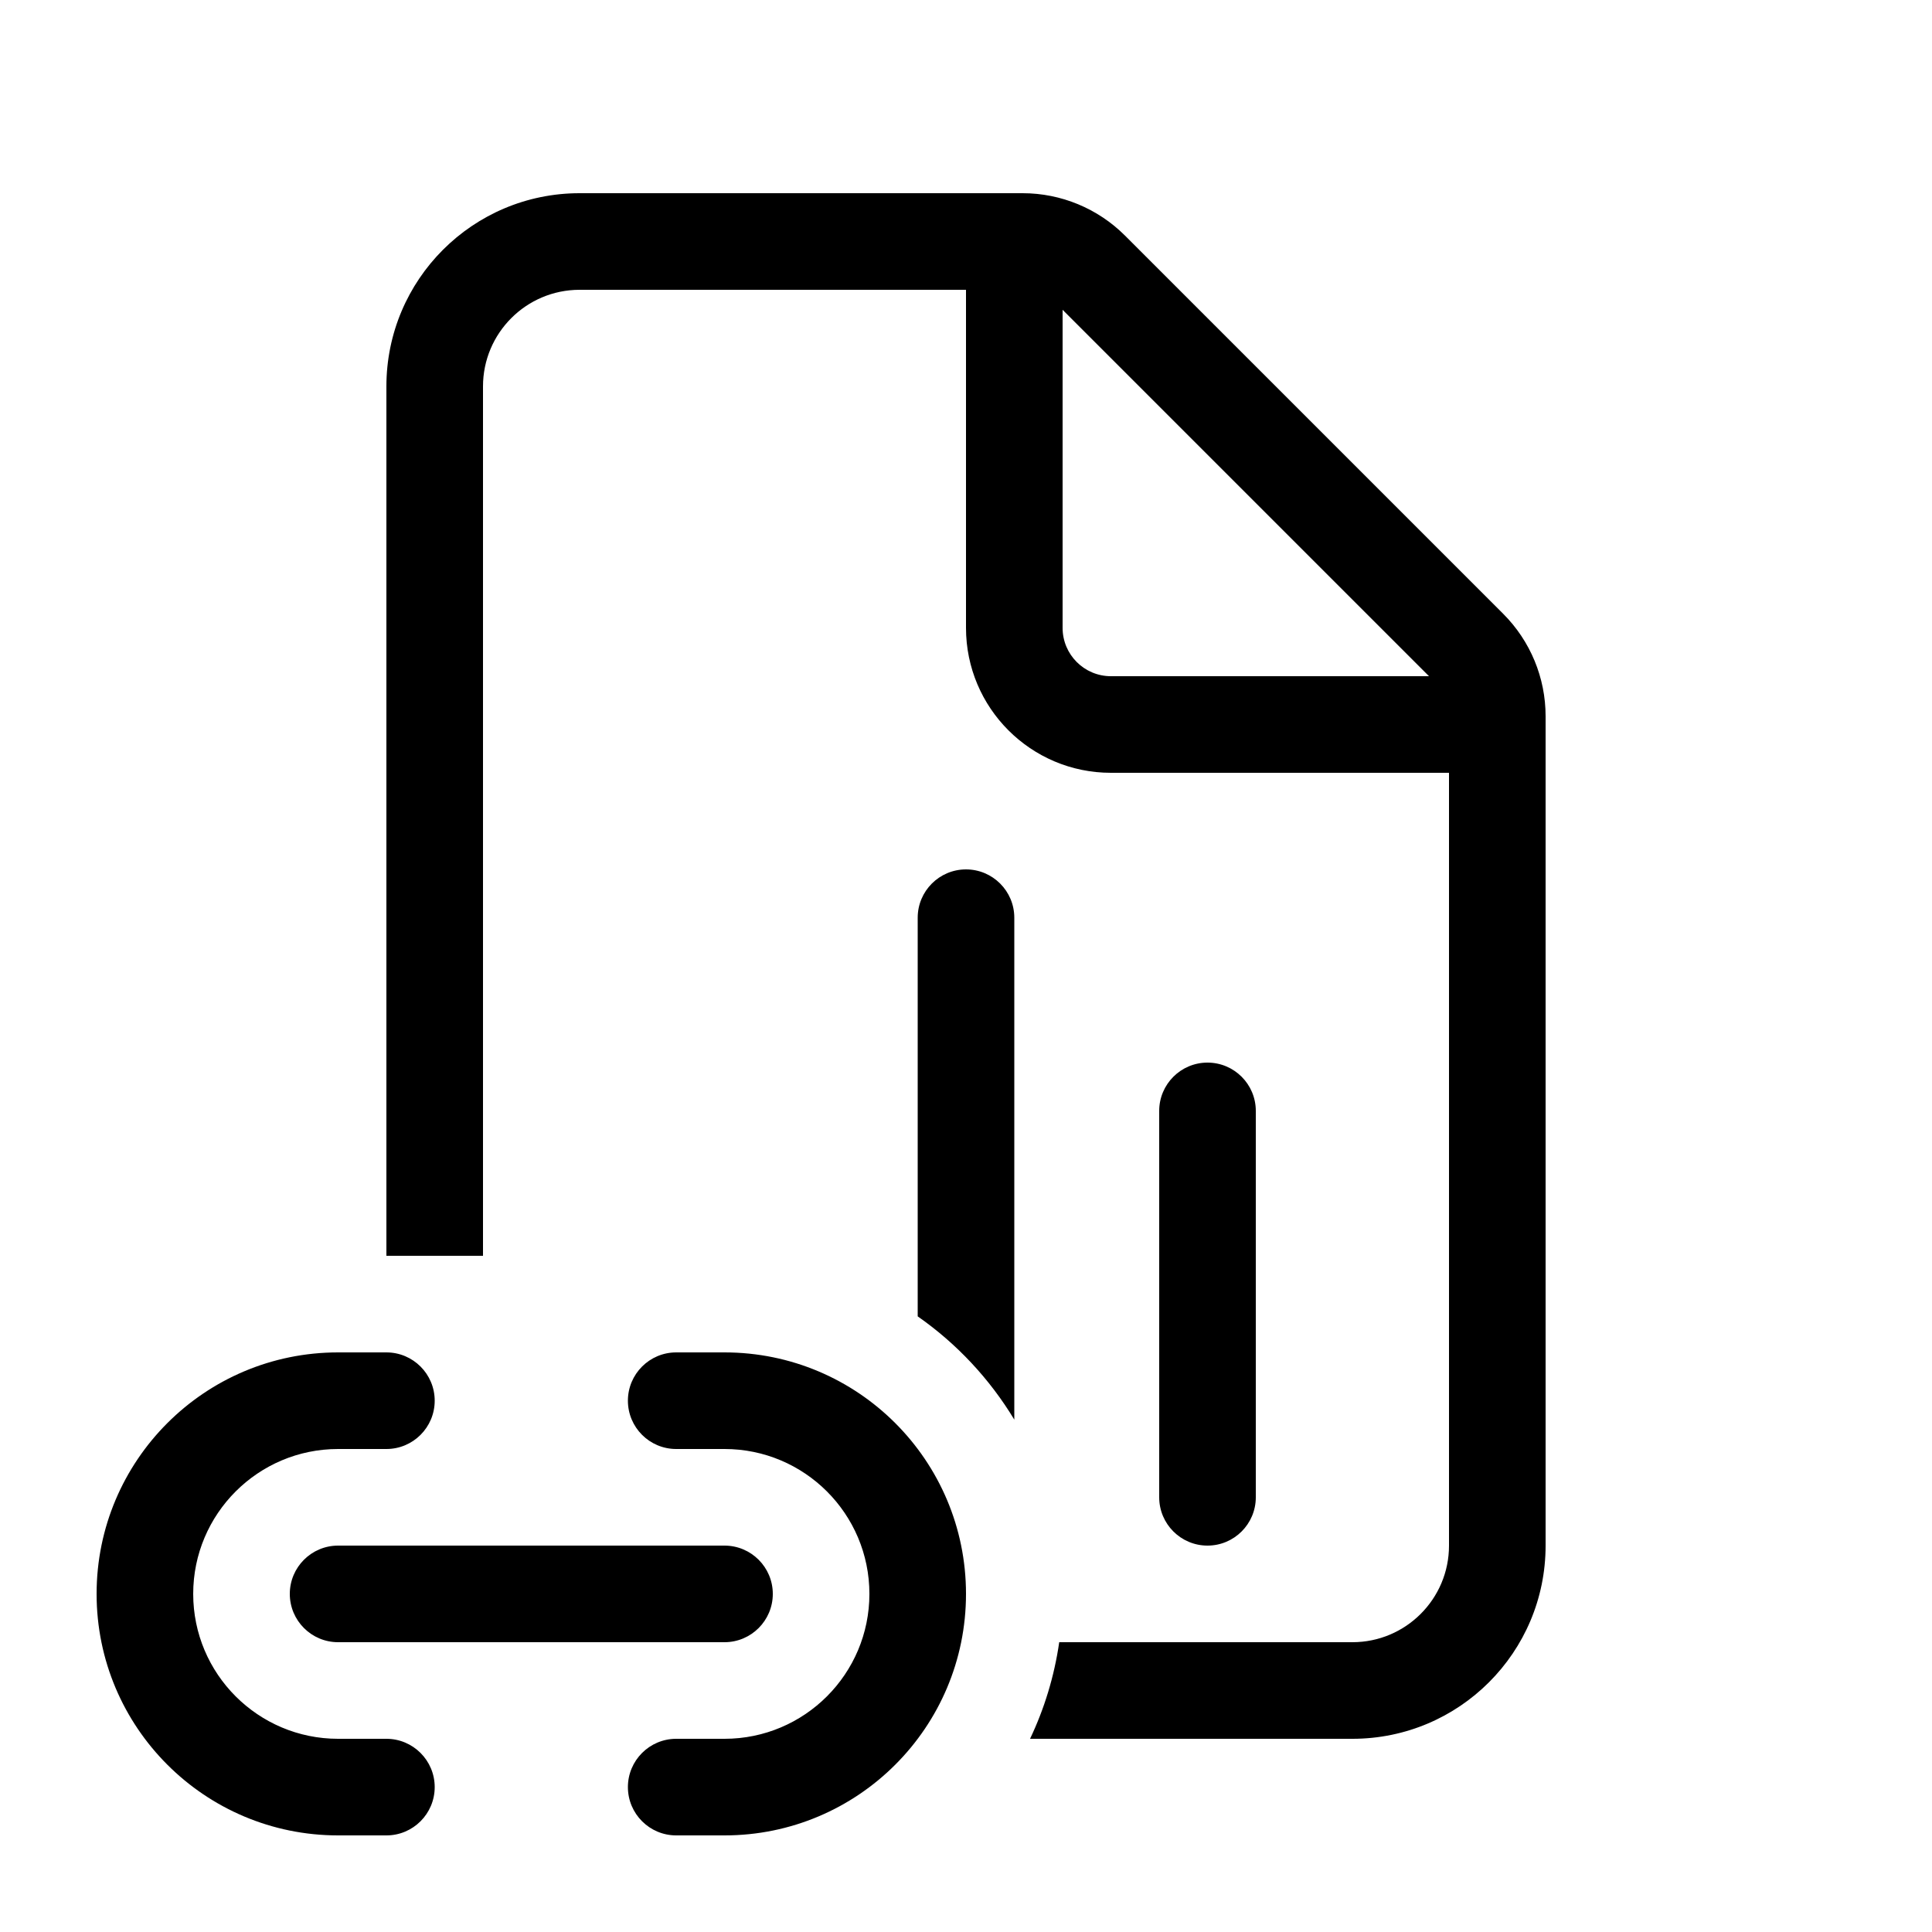
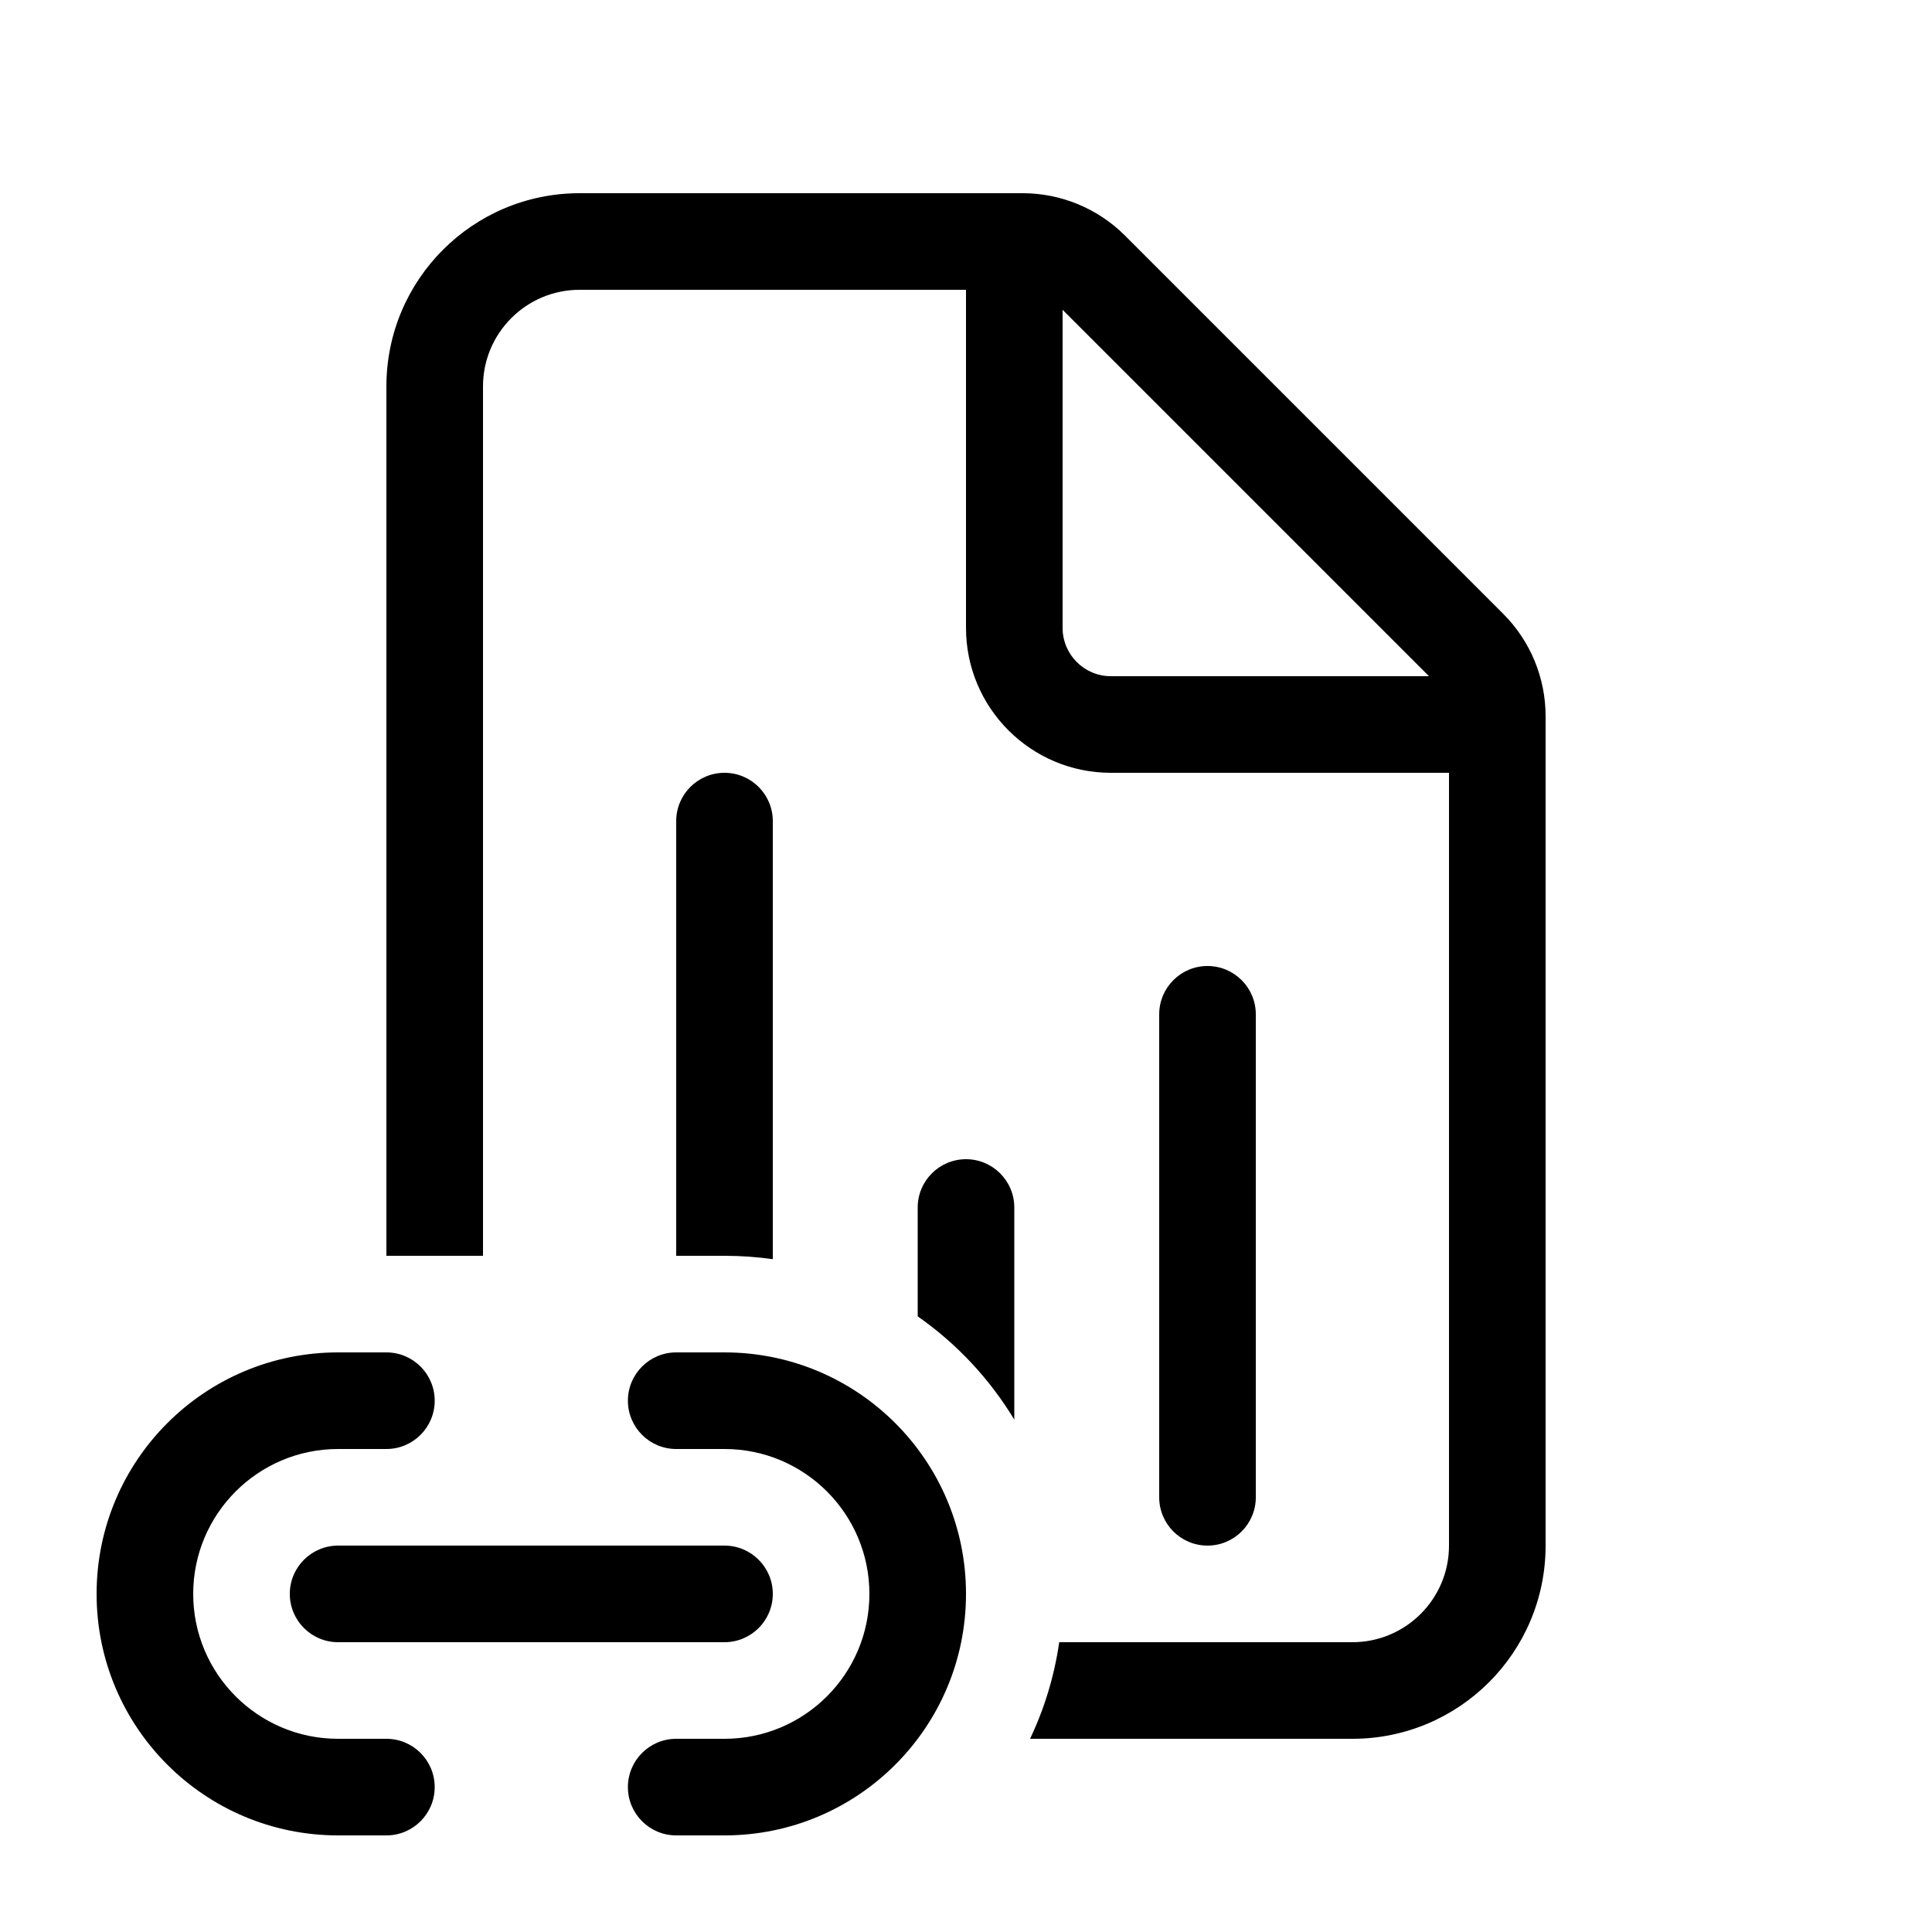
<svg xmlns="http://www.w3.org/2000/svg" viewBox="0 0 20 20" fill="none">
-   <path d="M9.5 13.627C9.904 13.909 10.245 14.274 10.5 14.696V9.5C10.5 9.224 10.276 9 10 9C9.724 9 9.5 9.224 9.5 9.5V13.627ZM5 4V13H4V4C4 2.895 4.895 2 6 2H10.586C10.984 2 11.365 2.158 11.646 2.439L15.561 6.354C15.842 6.635 16 7.016 16 7.414V16C16 17.105 15.105 18 14 18H10.663C10.811 17.689 10.914 17.353 10.965 17H14C14.552 17 15 16.552 15 16V8H11.5C10.672 8 10 7.328 10 6.5V3H6C5.448 3 5 3.448 5 4ZM13 11.5C13 11.224 12.776 11 12.5 11C12.224 11 12 11.224 12 11.5V15.5C12 15.776 12.224 16 12.5 16C12.776 16 13 15.776 13 15.5V11.5ZM11.5 7H14.793L11 3.207V6.5C11 6.776 11.224 7 11.5 7ZM3.5 14C2.119 14 1 15.119 1 16.5C1 17.881 2.119 19 3.5 19H4C4.276 19 4.5 18.776 4.5 18.5C4.5 18.224 4.276 18 4 18H3.5C2.672 18 2 17.328 2 16.5C2 15.672 2.672 15 3.5 15H4C4.276 15 4.5 14.776 4.5 14.5C4.5 14.224 4.276 14 4 14H3.5ZM7 14C6.724 14 6.5 14.224 6.5 14.5C6.5 14.776 6.724 15 7 15H7.5C8.328 15 9 15.672 9 16.5C9 17.328 8.328 18 7.5 18H7C6.724 18 6.5 18.224 6.5 18.5C6.5 18.776 6.724 19 7 19H7.5C8.881 19 10 17.881 10 16.5C10 15.119 8.881 14 7.5 14H7ZM3 16.5C3 16.224 3.224 16 3.5 16H7.5C7.776 16 8 16.224 8 16.5C8 16.776 7.776 17 7.5 17H3.5C3.224 17 3 16.776 3 16.5Z" fill="currentColor" />
+   <path d="M8 8.5C8 8.224 7.776 8 7.5 8C7.224 8 7 8.224 7 8.5V13H7.5C7.67 13 7.837 13.012 8 13.035V8.5ZM5 4V13H4V4C4 2.895 4.895 2 6 2H10.586C10.984 2 11.365 2.158 11.646 2.439L15.561 6.354C15.842 6.635 16 7.016 16 7.414V16C16 17.105 15.105 18 14 18H10.663C10.811 17.689 10.914 17.353 10.965 17H14C14.552 17 15 16.552 15 16V8H11.5C10.672 8 10 7.328 10 6.5V3H6C5.448 3 5 3.448 5 4ZM10.5 12.5V14.696C10.245 14.274 9.904 13.909 9.5 13.627V12.5C9.5 12.224 9.724 12 10 12C10.276 12 10.5 12.224 10.5 12.5ZM13 10.5C13 10.224 12.776 10 12.5 10C12.224 10 12 10.224 12 10.5V15.5C12 15.776 12.224 16 12.5 16C12.776 16 13 15.776 13 15.5V10.5ZM11.5 7H14.793L11 3.207V6.5C11 6.776 11.224 7 11.5 7ZM3.5 14C2.119 14 1 15.119 1 16.5C1 17.881 2.119 19 3.5 19H4C4.276 19 4.5 18.776 4.5 18.5C4.5 18.224 4.276 18 4 18H3.5C2.672 18 2 17.328 2 16.5C2 15.672 2.672 15 3.5 15H4C4.276 15 4.5 14.776 4.5 14.5C4.5 14.224 4.276 14 4 14H3.5ZM7 14C6.724 14 6.5 14.224 6.5 14.5C6.5 14.776 6.724 15 7 15H7.5C8.328 15 9 15.672 9 16.5C9 17.328 8.328 18 7.5 18H7C6.724 18 6.5 18.224 6.5 18.5C6.5 18.776 6.724 19 7 19H7.5C8.881 19 10 17.881 10 16.5C10 15.119 8.881 14 7.5 14H7ZM3 16.5C3 16.224 3.224 16 3.5 16H7.5C7.776 16 8 16.224 8 16.5C8 16.776 7.776 17 7.5 17H3.5C3.224 17 3 16.776 3 16.5Z" fill="currentColor" />
</svg>
